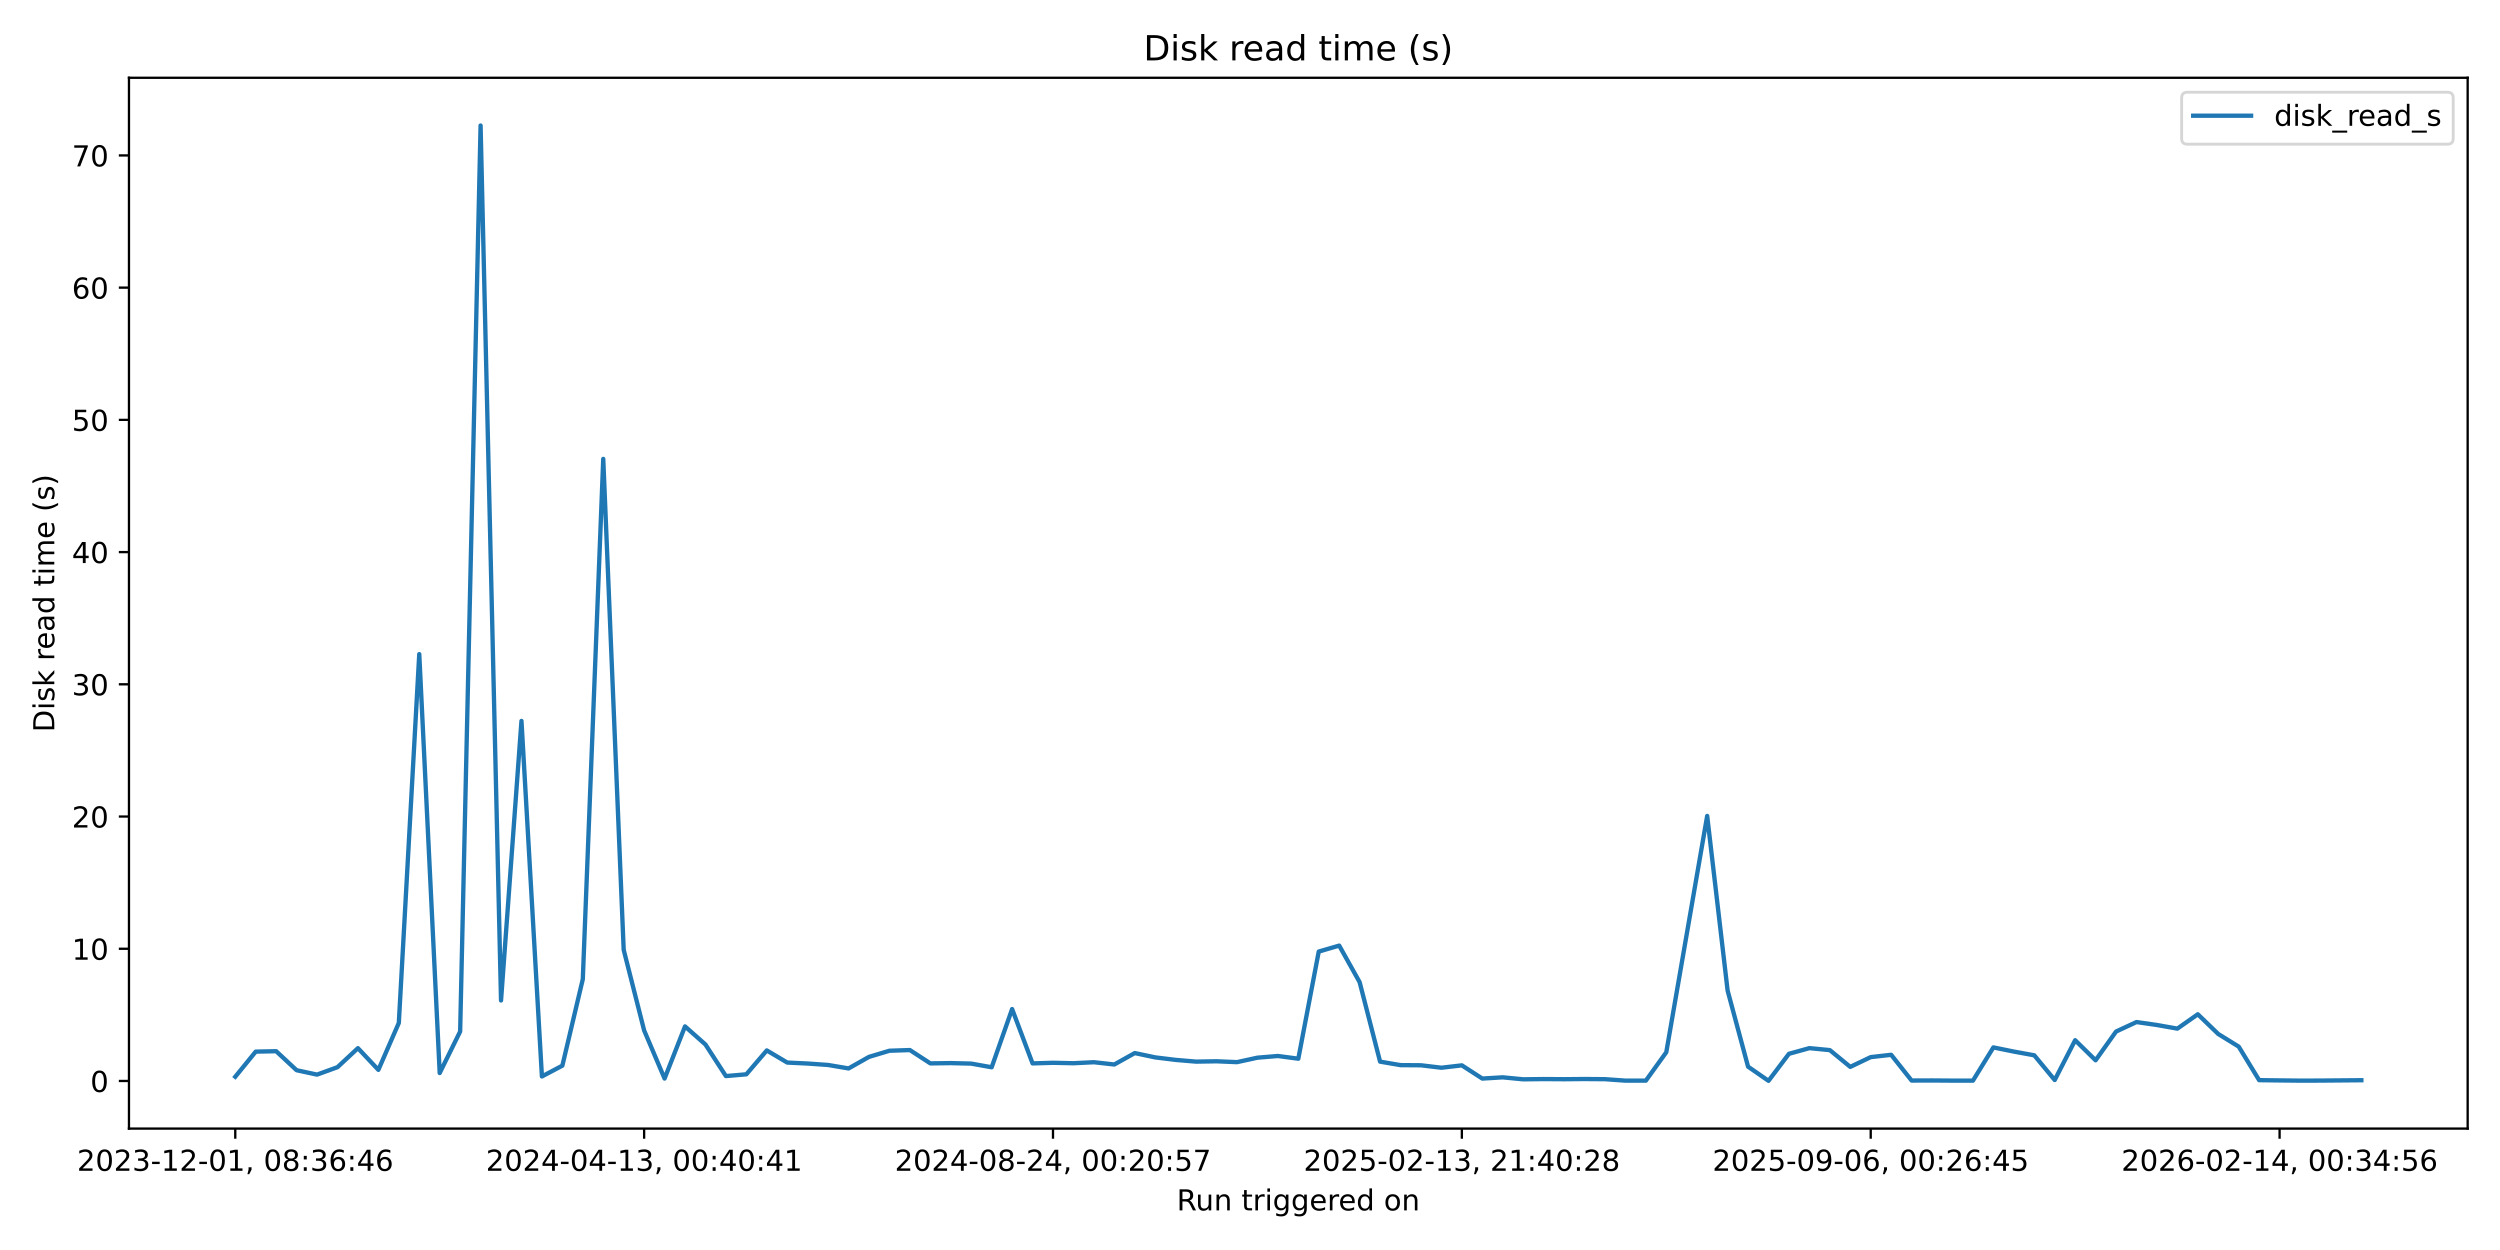
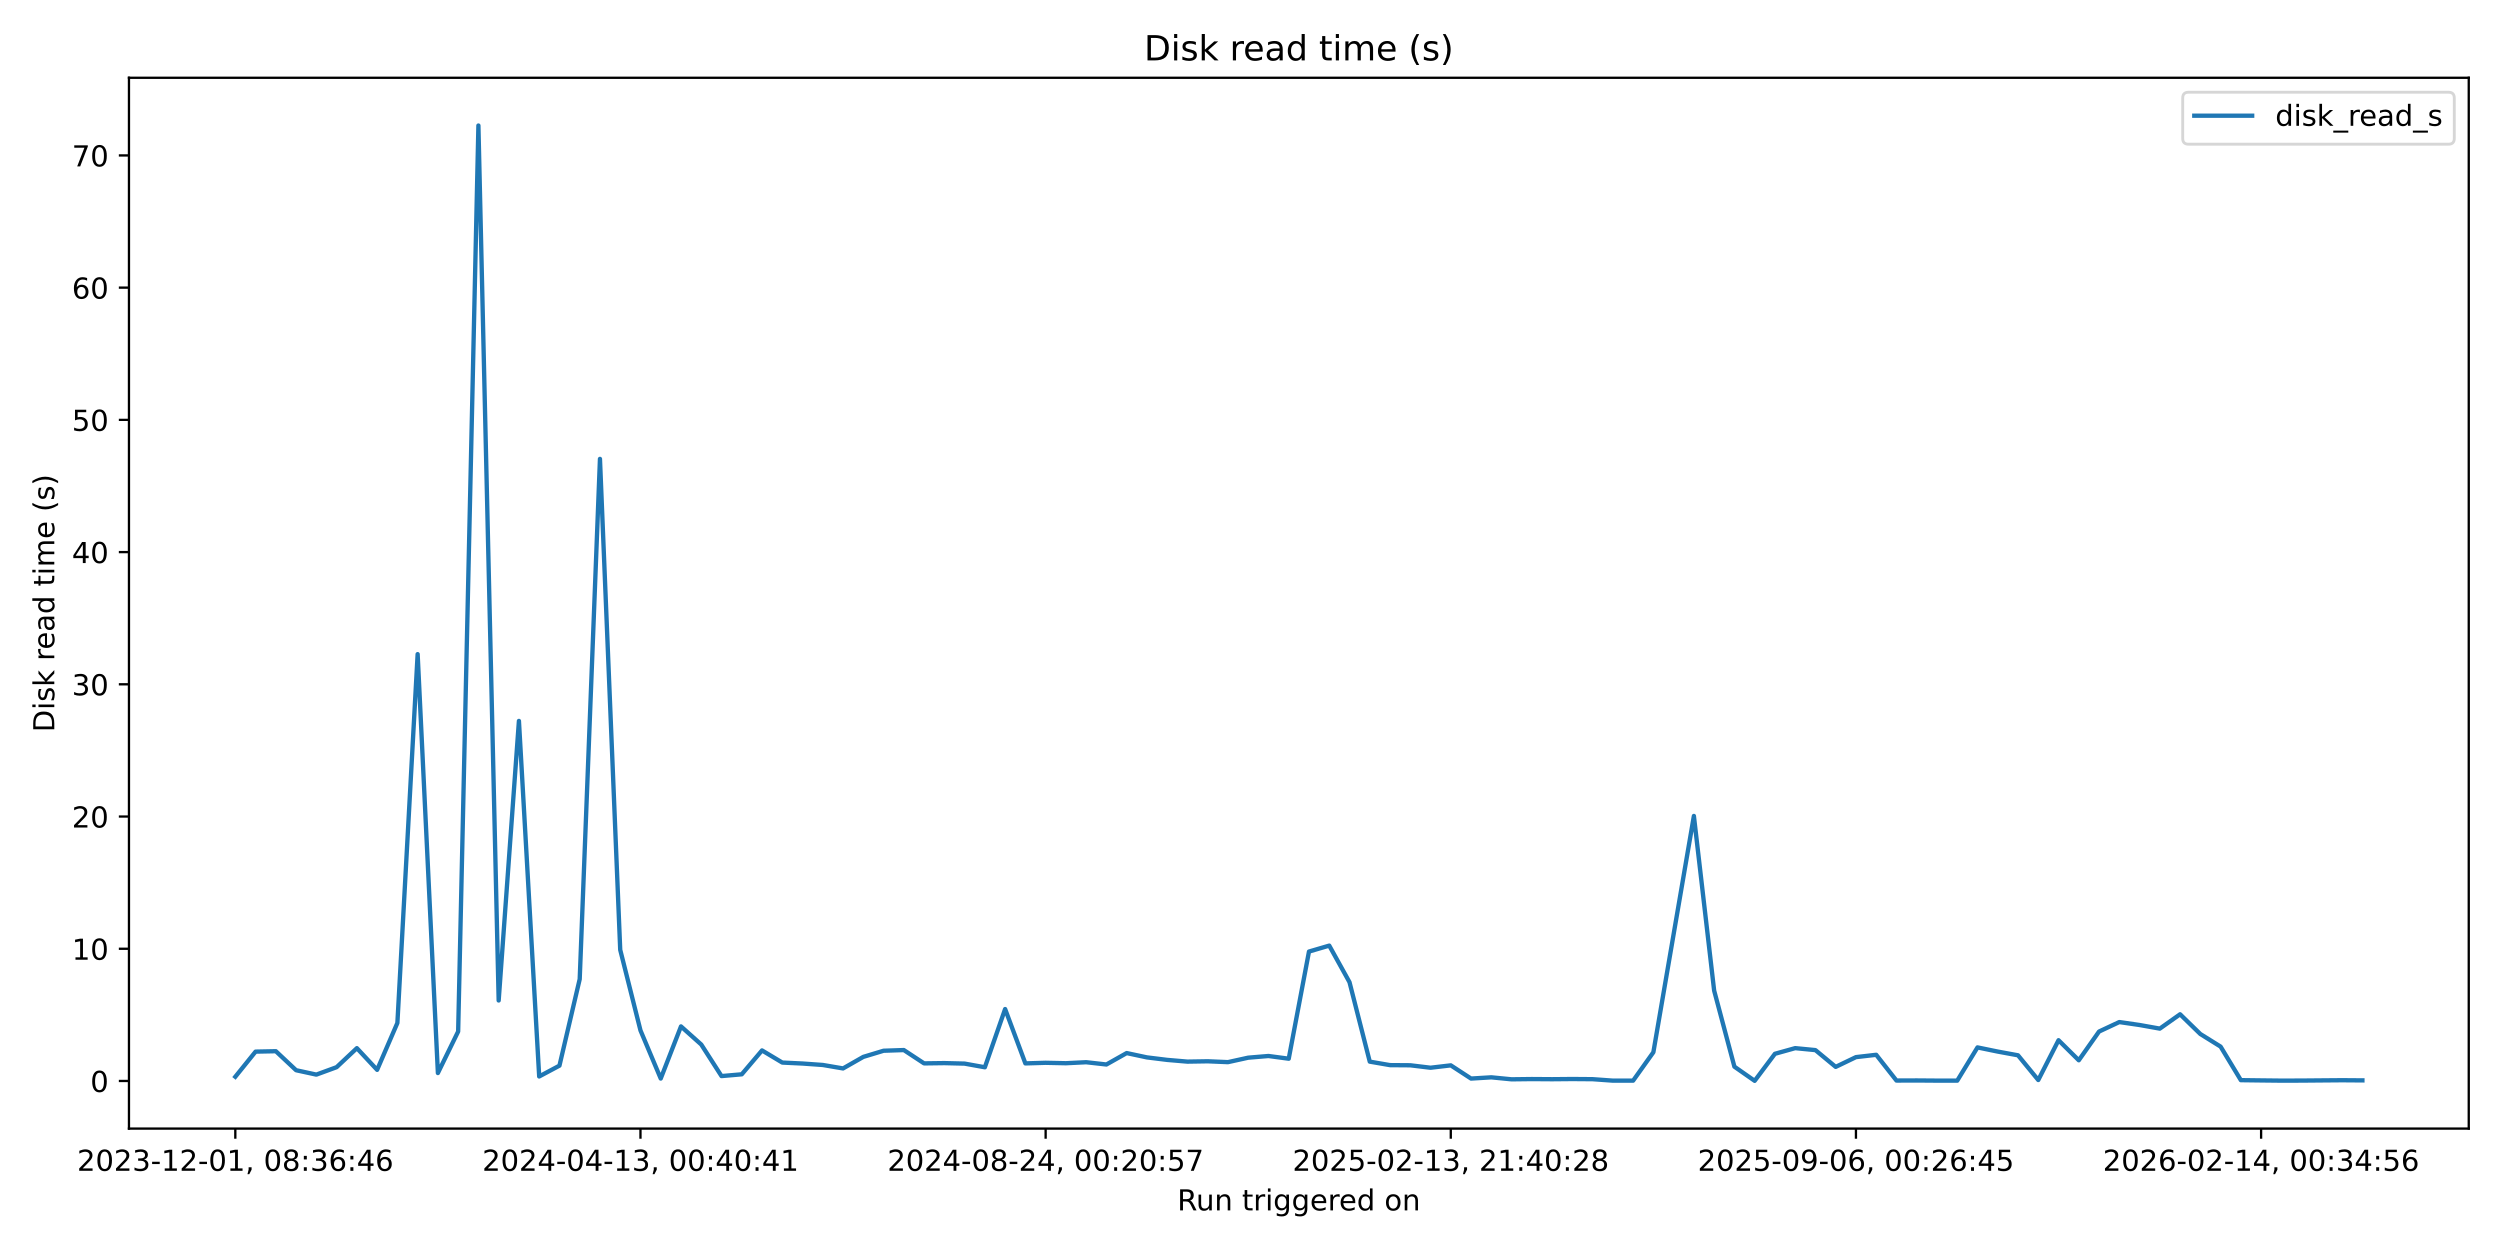
<svg xmlns="http://www.w3.org/2000/svg" xmlns:xlink="http://www.w3.org/1999/xlink" width="864pt" height="432pt" viewBox="0 0 864 432" version="1.1">
  <defs>
    <style type="text/css">*{stroke-linejoin: round; stroke-linecap: butt}</style>
  </defs>
  <g id="figure_1">
    <g id="patch_1">
      <path d="M 0 432  L 864 432  L 864 0  L 0 0  z " style="fill: #ffffff" />
    </g>
    <g id="axes_1">
      <g id="patch_2">
-         <path d="M 44.57 390.04  L 852.824 390.04  L 852.824 26.88  L 44.57 26.88  z " style="fill: #ffffff" />
+         <path d="M 44.57 390.04  L 853.2 390.04  L 853.2 26.88  L 44.57 26.88  z " style="fill: #ffffff" />
      </g>
      <g id="matplotlib.axis_1">
        <g id="xtick_1">
          <g id="line2d_1">
            <defs>
-               <path id="m88b00482fd" d="M 0 0  L 0 3.5  " style="stroke: #000000; stroke-width: 0.8" />
+               <path id="m23dd718730" d="M 0 0  L 0 3.5  " style="stroke: #000000; stroke-width: 0.8" />
            </defs>
            <g>
-               <use xlink:href="#m88b00482fd" x="81.309" y="390.04" style="stroke: #000000; stroke-width: 0.8" />
+               <use xlink:href="#m23dd718730" x="81.326" y="390.04" style="stroke: #000000; stroke-width: 0.8" />
            </g>
          </g>
          <g id="text_1">
-             <g transform="translate(26.61663 404.6384) scale(0.1 -0.1)">
+             <g transform="translate(26.63372 404.6384) scale(0.1 -0.1)">
              <defs>
                <path id="DejaVuSans-32" d="M 1228 531  L 3431 531  L 3431 0  L 469 0  L 469 531  Q 828 903 1448 1529  Q 2069 2156 2228 2338  Q 2531 2678 2651 2914  Q 2772 3150 2772 3378  Q 2772 3750 2511 3984  Q 2250 4219 1831 4219  Q 1534 4219 1204 4116  Q 875 4013 500 3803  L 500 4441  Q 881 4594 1212 4672  Q 1544 4750 1819 4750  Q 2544 4750 2975 4387  Q 3406 4025 3406 3419  Q 3406 3131 3298 2873  Q 3191 2616 2906 2266  Q 2828 2175 2409 1742  Q 1991 1309 1228 531  z " transform="scale(0.015625)" />
                <path id="DejaVuSans-30" d="M 2034 4250  Q 1547 4250 1301 3770  Q 1056 3291 1056 2328  Q 1056 1369 1301 889  Q 1547 409 2034 409  Q 2525 409 2770 889  Q 3016 1369 3016 2328  Q 3016 3291 2770 3770  Q 2525 4250 2034 4250  z M 2034 4750  Q 2819 4750 3233 4129  Q 3647 3509 3647 2328  Q 3647 1150 3233 529  Q 2819 -91 2034 -91  Q 1250 -91 836 529  Q 422 1150 422 2328  Q 422 3509 836 4129  Q 1250 4750 2034 4750  z " transform="scale(0.015625)" />
                <path id="DejaVuSans-33" d="M 2597 2516  Q 3050 2419 3304 2112  Q 3559 1806 3559 1356  Q 3559 666 3084 287  Q 2609 -91 1734 -91  Q 1441 -91 1130 -33  Q 819 25 488 141  L 488 750  Q 750 597 1062 519  Q 1375 441 1716 441  Q 2309 441 2620 675  Q 2931 909 2931 1356  Q 2931 1769 2642 2001  Q 2353 2234 1838 2234  L 1294 2234  L 1294 2753  L 1863 2753  Q 2328 2753 2575 2939  Q 2822 3125 2822 3475  Q 2822 3834 2567 4026  Q 2313 4219 1838 4219  Q 1578 4219 1281 4162  Q 984 4106 628 3988  L 628 4550  Q 988 4650 1302 4700  Q 1616 4750 1894 4750  Q 2613 4750 3031 4423  Q 3450 4097 3450 3541  Q 3450 3153 3228 2886  Q 3006 2619 2597 2516  z " transform="scale(0.015625)" />
                <path id="DejaVuSans-2d" d="M 313 2009  L 1997 2009  L 1997 1497  L 313 1497  L 313 2009  z " transform="scale(0.015625)" />
                <path id="DejaVuSans-31" d="M 794 531  L 1825 531  L 1825 4091  L 703 3866  L 703 4441  L 1819 4666  L 2450 4666  L 2450 531  L 3481 531  L 3481 0  L 794 0  L 794 531  z " transform="scale(0.015625)" />
                <path id="DejaVuSans-2c" d="M 750 794  L 1409 794  L 1409 256  L 897 -744  L 494 -744  L 750 256  L 750 794  z " transform="scale(0.015625)" />
                <path id="DejaVuSans-20" transform="scale(0.015625)" />
                <path id="DejaVuSans-38" d="M 2034 2216  Q 1584 2216 1326 1975  Q 1069 1734 1069 1313  Q 1069 891 1326 650  Q 1584 409 2034 409  Q 2484 409 2743 651  Q 3003 894 3003 1313  Q 3003 1734 2745 1975  Q 2488 2216 2034 2216  z M 1403 2484  Q 997 2584 770 2862  Q 544 3141 544 3541  Q 544 4100 942 4425  Q 1341 4750 2034 4750  Q 2731 4750 3128 4425  Q 3525 4100 3525 3541  Q 3525 3141 3298 2862  Q 3072 2584 2669 2484  Q 3125 2378 3379 2068  Q 3634 1759 3634 1313  Q 3634 634 3220 271  Q 2806 -91 2034 -91  Q 1263 -91 848 271  Q 434 634 434 1313  Q 434 1759 690 2068  Q 947 2378 1403 2484  z M 1172 3481  Q 1172 3119 1398 2916  Q 1625 2713 2034 2713  Q 2441 2713 2670 2916  Q 2900 3119 2900 3481  Q 2900 3844 2670 4047  Q 2441 4250 2034 4250  Q 1625 4250 1398 4047  Q 1172 3844 1172 3481  z " transform="scale(0.015625)" />
                <path id="DejaVuSans-3a" d="M 750 794  L 1409 794  L 1409 0  L 750 0  L 750 794  z M 750 3309  L 1409 3309  L 1409 2516  L 750 2516  L 750 3309  z " transform="scale(0.015625)" />
                <path id="DejaVuSans-36" d="M 2113 2584  Q 1688 2584 1439 2293  Q 1191 2003 1191 1497  Q 1191 994 1439 701  Q 1688 409 2113 409  Q 2538 409 2786 701  Q 3034 994 3034 1497  Q 3034 2003 2786 2293  Q 2538 2584 2113 2584  z M 3366 4563  L 3366 3988  Q 3128 4100 2886 4159  Q 2644 4219 2406 4219  Q 1781 4219 1451 3797  Q 1122 3375 1075 2522  Q 1259 2794 1537 2939  Q 1816 3084 2150 3084  Q 2853 3084 3261 2657  Q 3669 2231 3669 1497  Q 3669 778 3244 343  Q 2819 -91 2113 -91  Q 1303 -91 875 529  Q 447 1150 447 2328  Q 447 3434 972 4092  Q 1497 4750 2381 4750  Q 2619 4750 2861 4703  Q 3103 4656 3366 4563  z " transform="scale(0.015625)" />
                <path id="DejaVuSans-34" d="M 2419 4116  L 825 1625  L 2419 1625  L 2419 4116  z M 2253 4666  L 3047 4666  L 3047 1625  L 3713 1625  L 3713 1100  L 3047 1100  L 3047 0  L 2419 0  L 2419 1100  L 313 1100  L 313 1709  L 2253 4666  z " transform="scale(0.015625)" />
              </defs>
              <use xlink:href="#DejaVuSans-32" />
              <use xlink:href="#DejaVuSans-30" transform="translate(63.62305 0)" />
              <use xlink:href="#DejaVuSans-32" transform="translate(127.2461 0)" />
              <use xlink:href="#DejaVuSans-33" transform="translate(190.8691 0)" />
              <use xlink:href="#DejaVuSans-2d" transform="translate(254.4922 0)" />
              <use xlink:href="#DejaVuSans-31" transform="translate(290.5762 0)" />
              <use xlink:href="#DejaVuSans-32" transform="translate(354.1992 0)" />
              <use xlink:href="#DejaVuSans-2d" transform="translate(417.8223 0)" />
              <use xlink:href="#DejaVuSans-30" transform="translate(453.9062 0)" />
              <use xlink:href="#DejaVuSans-31" transform="translate(517.5293 0)" />
              <use xlink:href="#DejaVuSans-2c" transform="translate(581.1523 0)" />
              <use xlink:href="#DejaVuSans-20" transform="translate(612.9395 0)" />
              <use xlink:href="#DejaVuSans-30" transform="translate(644.7266 0)" />
              <use xlink:href="#DejaVuSans-38" transform="translate(708.3496 0)" />
              <use xlink:href="#DejaVuSans-3a" transform="translate(771.9727 0)" />
              <use xlink:href="#DejaVuSans-33" transform="translate(805.6641 0)" />
              <use xlink:href="#DejaVuSans-36" transform="translate(869.2871 0)" />
              <use xlink:href="#DejaVuSans-3a" transform="translate(932.9102 0)" />
              <use xlink:href="#DejaVuSans-34" transform="translate(966.6016 0)" />
              <use xlink:href="#DejaVuSans-36" transform="translate(1030.225 0)" />
            </g>
          </g>
        </g>
        <g id="xtick_2">
          <g id="line2d_2">
            <g>
-               <use xlink:href="#m88b00482fd" x="222.612" y="390.04" style="stroke: #000000; stroke-width: 0.8" />
+               <use xlink:href="#m23dd718730" x="221.348" y="390.04" style="stroke: #000000; stroke-width: 0.8" />
            </g>
          </g>
          <g id="text_2">
-             <g transform="translate(167.9198 404.6384) scale(0.1 -0.1)">
+             <g transform="translate(166.6562 404.6384) scale(0.1 -0.1)">
              <use xlink:href="#DejaVuSans-32" />
              <use xlink:href="#DejaVuSans-30" transform="translate(63.62305 0)" />
              <use xlink:href="#DejaVuSans-32" transform="translate(127.2461 0)" />
              <use xlink:href="#DejaVuSans-34" transform="translate(190.8691 0)" />
              <use xlink:href="#DejaVuSans-2d" transform="translate(254.4922 0)" />
              <use xlink:href="#DejaVuSans-30" transform="translate(290.5762 0)" />
              <use xlink:href="#DejaVuSans-34" transform="translate(354.1992 0)" />
              <use xlink:href="#DejaVuSans-2d" transform="translate(417.8223 0)" />
              <use xlink:href="#DejaVuSans-31" transform="translate(453.9062 0)" />
              <use xlink:href="#DejaVuSans-33" transform="translate(517.5293 0)" />
              <use xlink:href="#DejaVuSans-2c" transform="translate(581.1523 0)" />
              <use xlink:href="#DejaVuSans-20" transform="translate(612.9395 0)" />
              <use xlink:href="#DejaVuSans-30" transform="translate(644.7266 0)" />
              <use xlink:href="#DejaVuSans-30" transform="translate(708.3496 0)" />
              <use xlink:href="#DejaVuSans-3a" transform="translate(771.9727 0)" />
              <use xlink:href="#DejaVuSans-34" transform="translate(805.6641 0)" />
              <use xlink:href="#DejaVuSans-30" transform="translate(869.2871 0)" />
              <use xlink:href="#DejaVuSans-3a" transform="translate(932.9102 0)" />
              <use xlink:href="#DejaVuSans-34" transform="translate(966.6016 0)" />
              <use xlink:href="#DejaVuSans-31" transform="translate(1030.225 0)" />
            </g>
          </g>
        </g>
        <g id="xtick_3">
          <g id="line2d_3">
            <g>
-               <use xlink:href="#m88b00482fd" x="363.915" y="390.04" style="stroke: #000000; stroke-width: 0.8" />
+               <use xlink:href="#m23dd718730" x="361.371" y="390.04" style="stroke: #000000; stroke-width: 0.8" />
            </g>
          </g>
          <g id="text_3">
-             <g transform="translate(309.2229 404.6384) scale(0.1 -0.1)">
+             <g transform="translate(306.6787 404.6384) scale(0.1 -0.1)">
              <defs>
                <path id="DejaVuSans-35" d="M 691 4666  L 3169 4666  L 3169 4134  L 1269 4134  L 1269 2991  Q 1406 3038 1543 3061  Q 1681 3084 1819 3084  Q 2600 3084 3056 2656  Q 3513 2228 3513 1497  Q 3513 744 3044 326  Q 2575 -91 1722 -91  Q 1428 -91 1123 -41  Q 819 9 494 109  L 494 744  Q 775 591 1075 516  Q 1375 441 1709 441  Q 2250 441 2565 725  Q 2881 1009 2881 1497  Q 2881 1984 2565 2268  Q 2250 2553 1709 2553  Q 1456 2553 1204 2497  Q 953 2441 691 2322  L 691 4666  z " transform="scale(0.015625)" />
                <path id="DejaVuSans-37" d="M 525 4666  L 3525 4666  L 3525 4397  L 1831 0  L 1172 0  L 2766 4134  L 525 4134  L 525 4666  z " transform="scale(0.015625)" />
              </defs>
              <use xlink:href="#DejaVuSans-32" />
              <use xlink:href="#DejaVuSans-30" transform="translate(63.62305 0)" />
              <use xlink:href="#DejaVuSans-32" transform="translate(127.2461 0)" />
              <use xlink:href="#DejaVuSans-34" transform="translate(190.8691 0)" />
              <use xlink:href="#DejaVuSans-2d" transform="translate(254.4922 0)" />
              <use xlink:href="#DejaVuSans-30" transform="translate(290.5762 0)" />
              <use xlink:href="#DejaVuSans-38" transform="translate(354.1992 0)" />
              <use xlink:href="#DejaVuSans-2d" transform="translate(417.8223 0)" />
              <use xlink:href="#DejaVuSans-32" transform="translate(453.9062 0)" />
              <use xlink:href="#DejaVuSans-34" transform="translate(517.5293 0)" />
              <use xlink:href="#DejaVuSans-2c" transform="translate(581.1523 0)" />
              <use xlink:href="#DejaVuSans-20" transform="translate(612.9395 0)" />
              <use xlink:href="#DejaVuSans-30" transform="translate(644.7266 0)" />
              <use xlink:href="#DejaVuSans-30" transform="translate(708.3496 0)" />
              <use xlink:href="#DejaVuSans-3a" transform="translate(771.9727 0)" />
              <use xlink:href="#DejaVuSans-32" transform="translate(805.6641 0)" />
              <use xlink:href="#DejaVuSans-30" transform="translate(869.2871 0)" />
              <use xlink:href="#DejaVuSans-3a" transform="translate(932.9102 0)" />
              <use xlink:href="#DejaVuSans-35" transform="translate(966.6016 0)" />
              <use xlink:href="#DejaVuSans-37" transform="translate(1030.225 0)" />
            </g>
          </g>
        </g>
        <g id="xtick_4">
          <g id="line2d_4">
            <g>
-               <use xlink:href="#m88b00482fd" x="505.218" y="390.04" style="stroke: #000000; stroke-width: 0.8" />
+               <use xlink:href="#m23dd718730" x="501.393" y="390.04" style="stroke: #000000; stroke-width: 0.8" />
            </g>
          </g>
          <g id="text_4">
-             <g transform="translate(450.526 404.6384) scale(0.1 -0.1)">
+             <g transform="translate(446.7013 404.6384) scale(0.1 -0.1)">
              <use xlink:href="#DejaVuSans-32" />
              <use xlink:href="#DejaVuSans-30" transform="translate(63.62305 0)" />
              <use xlink:href="#DejaVuSans-32" transform="translate(127.2461 0)" />
              <use xlink:href="#DejaVuSans-35" transform="translate(190.8691 0)" />
              <use xlink:href="#DejaVuSans-2d" transform="translate(254.4922 0)" />
              <use xlink:href="#DejaVuSans-30" transform="translate(290.5762 0)" />
              <use xlink:href="#DejaVuSans-32" transform="translate(354.1992 0)" />
              <use xlink:href="#DejaVuSans-2d" transform="translate(417.8223 0)" />
              <use xlink:href="#DejaVuSans-31" transform="translate(453.9062 0)" />
              <use xlink:href="#DejaVuSans-33" transform="translate(517.5293 0)" />
              <use xlink:href="#DejaVuSans-2c" transform="translate(581.1523 0)" />
              <use xlink:href="#DejaVuSans-20" transform="translate(612.9395 0)" />
              <use xlink:href="#DejaVuSans-32" transform="translate(644.7266 0)" />
              <use xlink:href="#DejaVuSans-31" transform="translate(708.3496 0)" />
              <use xlink:href="#DejaVuSans-3a" transform="translate(771.9727 0)" />
              <use xlink:href="#DejaVuSans-34" transform="translate(805.6641 0)" />
              <use xlink:href="#DejaVuSans-30" transform="translate(869.2871 0)" />
              <use xlink:href="#DejaVuSans-3a" transform="translate(932.9102 0)" />
              <use xlink:href="#DejaVuSans-32" transform="translate(966.6016 0)" />
              <use xlink:href="#DejaVuSans-38" transform="translate(1030.225 0)" />
            </g>
          </g>
        </g>
        <g id="xtick_5">
          <g id="line2d_5">
            <g>
-               <use xlink:href="#m88b00482fd" x="646.521" y="390.04" style="stroke: #000000; stroke-width: 0.8" />
+               <use xlink:href="#m23dd718730" x="641.416" y="390.04" style="stroke: #000000; stroke-width: 0.8" />
            </g>
          </g>
          <g id="text_5">
-             <g transform="translate(591.8292 404.6384) scale(0.1 -0.1)">
+             <g transform="translate(586.7238 404.6384) scale(0.1 -0.1)">
              <defs>
                <path id="DejaVuSans-39" d="M 703 97  L 703 672  Q 941 559 1184 500  Q 1428 441 1663 441  Q 2288 441 2617 861  Q 2947 1281 2994 2138  Q 2813 1869 2534 1725  Q 2256 1581 1919 1581  Q 1219 1581 811 2004  Q 403 2428 403 3163  Q 403 3881 828 4315  Q 1253 4750 1959 4750  Q 2769 4750 3195 4129  Q 3622 3509 3622 2328  Q 3622 1225 3098 567  Q 2575 -91 1691 -91  Q 1453 -91 1209 -44  Q 966 3 703 97  z M 1959 2075  Q 2384 2075 2632 2365  Q 2881 2656 2881 3163  Q 2881 3666 2632 3958  Q 2384 4250 1959 4250  Q 1534 4250 1286 3958  Q 1038 3666 1038 3163  Q 1038 2656 1286 2365  Q 1534 2075 1959 2075  z " transform="scale(0.015625)" />
              </defs>
              <use xlink:href="#DejaVuSans-32" />
              <use xlink:href="#DejaVuSans-30" transform="translate(63.62305 0)" />
              <use xlink:href="#DejaVuSans-32" transform="translate(127.2461 0)" />
              <use xlink:href="#DejaVuSans-35" transform="translate(190.8691 0)" />
              <use xlink:href="#DejaVuSans-2d" transform="translate(254.4922 0)" />
              <use xlink:href="#DejaVuSans-30" transform="translate(290.5762 0)" />
              <use xlink:href="#DejaVuSans-39" transform="translate(354.1992 0)" />
              <use xlink:href="#DejaVuSans-2d" transform="translate(417.8223 0)" />
              <use xlink:href="#DejaVuSans-30" transform="translate(453.9062 0)" />
              <use xlink:href="#DejaVuSans-36" transform="translate(517.5293 0)" />
              <use xlink:href="#DejaVuSans-2c" transform="translate(581.1523 0)" />
              <use xlink:href="#DejaVuSans-20" transform="translate(612.9395 0)" />
              <use xlink:href="#DejaVuSans-30" transform="translate(644.7266 0)" />
              <use xlink:href="#DejaVuSans-30" transform="translate(708.3496 0)" />
              <use xlink:href="#DejaVuSans-3a" transform="translate(771.9727 0)" />
              <use xlink:href="#DejaVuSans-32" transform="translate(805.6641 0)" />
              <use xlink:href="#DejaVuSans-36" transform="translate(869.2871 0)" />
              <use xlink:href="#DejaVuSans-3a" transform="translate(932.9102 0)" />
              <use xlink:href="#DejaVuSans-34" transform="translate(966.6016 0)" />
              <use xlink:href="#DejaVuSans-35" transform="translate(1030.225 0)" />
            </g>
          </g>
        </g>
        <g id="xtick_6">
          <g id="line2d_6">
            <g>
-               <use xlink:href="#m88b00482fd" x="787.825" y="390.04" style="stroke: #000000; stroke-width: 0.8" />
+               <use xlink:href="#m23dd718730" x="781.438" y="390.04" style="stroke: #000000; stroke-width: 0.8" />
            </g>
          </g>
          <g id="text_6">
-             <g transform="translate(733.1323 404.6384) scale(0.1 -0.1)">
+             <g transform="translate(726.7463 404.6384) scale(0.1 -0.1)">
              <use xlink:href="#DejaVuSans-32" />
              <use xlink:href="#DejaVuSans-30" transform="translate(63.62305 0)" />
              <use xlink:href="#DejaVuSans-32" transform="translate(127.2461 0)" />
              <use xlink:href="#DejaVuSans-36" transform="translate(190.8691 0)" />
              <use xlink:href="#DejaVuSans-2d" transform="translate(254.4922 0)" />
              <use xlink:href="#DejaVuSans-30" transform="translate(290.5762 0)" />
              <use xlink:href="#DejaVuSans-32" transform="translate(354.1992 0)" />
              <use xlink:href="#DejaVuSans-2d" transform="translate(417.8223 0)" />
              <use xlink:href="#DejaVuSans-31" transform="translate(453.9062 0)" />
              <use xlink:href="#DejaVuSans-34" transform="translate(517.5293 0)" />
              <use xlink:href="#DejaVuSans-2c" transform="translate(581.1523 0)" />
              <use xlink:href="#DejaVuSans-20" transform="translate(612.9395 0)" />
              <use xlink:href="#DejaVuSans-30" transform="translate(644.7266 0)" />
              <use xlink:href="#DejaVuSans-30" transform="translate(708.3496 0)" />
              <use xlink:href="#DejaVuSans-3a" transform="translate(771.9727 0)" />
              <use xlink:href="#DejaVuSans-33" transform="translate(805.6641 0)" />
              <use xlink:href="#DejaVuSans-34" transform="translate(869.2871 0)" />
              <use xlink:href="#DejaVuSans-3a" transform="translate(932.9102 0)" />
              <use xlink:href="#DejaVuSans-35" transform="translate(966.6016 0)" />
              <use xlink:href="#DejaVuSans-36" transform="translate(1030.225 0)" />
            </g>
          </g>
        </g>
        <g id="text_7">
-           <g transform="translate(406.6806 418.3166) scale(0.1 -0.1)">
+           <g transform="translate(406.8686 418.3166) scale(0.1 -0.1)">
            <defs>
              <path id="DejaVuSans-52" d="M 2841 2188  Q 3044 2119 3236 1894  Q 3428 1669 3622 1275  L 4263 0  L 3584 0  L 2988 1197  Q 2756 1666 2539 1819  Q 2322 1972 1947 1972  L 1259 1972  L 1259 0  L 628 0  L 628 4666  L 2053 4666  Q 2853 4666 3247 4331  Q 3641 3997 3641 3322  Q 3641 2881 3436 2590  Q 3231 2300 2841 2188  z M 1259 4147  L 1259 2491  L 2053 2491  Q 2509 2491 2742 2702  Q 2975 2913 2975 3322  Q 2975 3731 2742 3939  Q 2509 4147 2053 4147  L 1259 4147  z " transform="scale(0.015625)" />
              <path id="DejaVuSans-75" d="M 544 1381  L 544 3500  L 1119 3500  L 1119 1403  Q 1119 906 1312 657  Q 1506 409 1894 409  Q 2359 409 2629 706  Q 2900 1003 2900 1516  L 2900 3500  L 3475 3500  L 3475 0  L 2900 0  L 2900 538  Q 2691 219 2414 64  Q 2138 -91 1772 -91  Q 1169 -91 856 284  Q 544 659 544 1381  z M 1991 3584  L 1991 3584  z " transform="scale(0.015625)" />
              <path id="DejaVuSans-6e" d="M 3513 2113  L 3513 0  L 2938 0  L 2938 2094  Q 2938 2591 2744 2837  Q 2550 3084 2163 3084  Q 1697 3084 1428 2787  Q 1159 2491 1159 1978  L 1159 0  L 581 0  L 581 3500  L 1159 3500  L 1159 2956  Q 1366 3272 1645 3428  Q 1925 3584 2291 3584  Q 2894 3584 3203 3211  Q 3513 2838 3513 2113  z " transform="scale(0.015625)" />
              <path id="DejaVuSans-74" d="M 1172 4494  L 1172 3500  L 2356 3500  L 2356 3053  L 1172 3053  L 1172 1153  Q 1172 725 1289 603  Q 1406 481 1766 481  L 2356 481  L 2356 0  L 1766 0  Q 1100 0 847 248  Q 594 497 594 1153  L 594 3053  L 172 3053  L 172 3500  L 594 3500  L 594 4494  L 1172 4494  z " transform="scale(0.015625)" />
              <path id="DejaVuSans-72" d="M 2631 2963  Q 2534 3019 2420 3045  Q 2306 3072 2169 3072  Q 1681 3072 1420 2755  Q 1159 2438 1159 1844  L 1159 0  L 581 0  L 581 3500  L 1159 3500  L 1159 2956  Q 1341 3275 1631 3429  Q 1922 3584 2338 3584  Q 2397 3584 2469 3576  Q 2541 3569 2628 3553  L 2631 2963  z " transform="scale(0.015625)" />
              <path id="DejaVuSans-69" d="M 603 3500  L 1178 3500  L 1178 0  L 603 0  L 603 3500  z M 603 4863  L 1178 4863  L 1178 4134  L 603 4134  L 603 4863  z " transform="scale(0.015625)" />
              <path id="DejaVuSans-67" d="M 2906 1791  Q 2906 2416 2648 2759  Q 2391 3103 1925 3103  Q 1463 3103 1205 2759  Q 947 2416 947 1791  Q 947 1169 1205 825  Q 1463 481 1925 481  Q 2391 481 2648 825  Q 2906 1169 2906 1791  z M 3481 434  Q 3481 -459 3084 -895  Q 2688 -1331 1869 -1331  Q 1566 -1331 1297 -1286  Q 1028 -1241 775 -1147  L 775 -588  Q 1028 -725 1275 -790  Q 1522 -856 1778 -856  Q 2344 -856 2625 -561  Q 2906 -266 2906 331  L 2906 616  Q 2728 306 2450 153  Q 2172 0 1784 0  Q 1141 0 747 490  Q 353 981 353 1791  Q 353 2603 747 3093  Q 1141 3584 1784 3584  Q 2172 3584 2450 3431  Q 2728 3278 2906 2969  L 2906 3500  L 3481 3500  L 3481 434  z " transform="scale(0.015625)" />
              <path id="DejaVuSans-65" d="M 3597 1894  L 3597 1613  L 953 1613  Q 991 1019 1311 708  Q 1631 397 2203 397  Q 2534 397 2845 478  Q 3156 559 3463 722  L 3463 178  Q 3153 47 2828 -22  Q 2503 -91 2169 -91  Q 1331 -91 842 396  Q 353 884 353 1716  Q 353 2575 817 3079  Q 1281 3584 2069 3584  Q 2775 3584 3186 3129  Q 3597 2675 3597 1894  z M 3022 2063  Q 3016 2534 2758 2815  Q 2500 3097 2075 3097  Q 1594 3097 1305 2825  Q 1016 2553 972 2059  L 3022 2063  z " transform="scale(0.015625)" />
              <path id="DejaVuSans-64" d="M 2906 2969  L 2906 4863  L 3481 4863  L 3481 0  L 2906 0  L 2906 525  Q 2725 213 2448 61  Q 2172 -91 1784 -91  Q 1150 -91 751 415  Q 353 922 353 1747  Q 353 2572 751 3078  Q 1150 3584 1784 3584  Q 2172 3584 2448 3432  Q 2725 3281 2906 2969  z M 947 1747  Q 947 1113 1208 752  Q 1469 391 1925 391  Q 2381 391 2643 752  Q 2906 1113 2906 1747  Q 2906 2381 2643 2742  Q 2381 3103 1925 3103  Q 1469 3103 1208 2742  Q 947 2381 947 1747  z " transform="scale(0.015625)" />
              <path id="DejaVuSans-6f" d="M 1959 3097  Q 1497 3097 1228 2736  Q 959 2375 959 1747  Q 959 1119 1226 758  Q 1494 397 1959 397  Q 2419 397 2687 759  Q 2956 1122 2956 1747  Q 2956 2369 2687 2733  Q 2419 3097 1959 3097  z M 1959 3584  Q 2709 3584 3137 3096  Q 3566 2609 3566 1747  Q 3566 888 3137 398  Q 2709 -91 1959 -91  Q 1206 -91 779 398  Q 353 888 353 1747  Q 353 2609 779 3096  Q 1206 3584 1959 3584  z " transform="scale(0.015625)" />
            </defs>
            <use xlink:href="#DejaVuSans-52" />
            <use xlink:href="#DejaVuSans-75" transform="translate(64.98242 0)" />
            <use xlink:href="#DejaVuSans-6e" transform="translate(128.3613 0)" />
            <use xlink:href="#DejaVuSans-20" transform="translate(191.7402 0)" />
            <use xlink:href="#DejaVuSans-74" transform="translate(223.5273 0)" />
            <use xlink:href="#DejaVuSans-72" transform="translate(262.7363 0)" />
            <use xlink:href="#DejaVuSans-69" transform="translate(303.8496 0)" />
            <use xlink:href="#DejaVuSans-67" transform="translate(331.6328 0)" />
            <use xlink:href="#DejaVuSans-67" transform="translate(395.1094 0)" />
            <use xlink:href="#DejaVuSans-65" transform="translate(458.5859 0)" />
            <use xlink:href="#DejaVuSans-72" transform="translate(520.1094 0)" />
            <use xlink:href="#DejaVuSans-65" transform="translate(558.9727 0)" />
            <use xlink:href="#DejaVuSans-64" transform="translate(620.4961 0)" />
            <use xlink:href="#DejaVuSans-20" transform="translate(683.9727 0)" />
            <use xlink:href="#DejaVuSans-6f" transform="translate(715.7598 0)" />
            <use xlink:href="#DejaVuSans-6e" transform="translate(776.9414 0)" />
          </g>
        </g>
      </g>
      <g id="matplotlib.axis_2">
        <g id="ytick_1">
          <g id="line2d_7">
            <defs>
-               <path id="mef543a5f77" d="M 0 0  L -3.5 0  " style="stroke: #000000; stroke-width: 0.8" />
+               <path id="mf06a231765" d="M 0 0  L -3.5 0  " style="stroke: #000000; stroke-width: 0.8" />
            </defs>
            <g>
-               <use xlink:href="#mef543a5f77" x="44.57" y="373.588" style="stroke: #000000; stroke-width: 0.8" />
+               <use xlink:href="#mf06a231765" x="44.57" y="373.588" style="stroke: #000000; stroke-width: 0.8" />
            </g>
          </g>
          <g id="text_8">
            <g transform="translate(31.2075 377.3868) scale(0.1 -0.1)">
              <use xlink:href="#DejaVuSans-30" />
            </g>
          </g>
        </g>
        <g id="ytick_2">
          <g id="line2d_8">
            <g>
-               <use xlink:href="#mef543a5f77" x="44.57" y="327.891" style="stroke: #000000; stroke-width: 0.8" />
+               <use xlink:href="#mf06a231765" x="44.57" y="327.891" style="stroke: #000000; stroke-width: 0.8" />
            </g>
          </g>
          <g id="text_9">
            <g transform="translate(24.845 331.6906) scale(0.1 -0.1)">
              <use xlink:href="#DejaVuSans-31" />
              <use xlink:href="#DejaVuSans-30" transform="translate(63.62305 0)" />
            </g>
          </g>
        </g>
        <g id="ytick_3">
          <g id="line2d_9">
            <g>
-               <use xlink:href="#mef543a5f77" x="44.57" y="282.195" style="stroke: #000000; stroke-width: 0.8" />
+               <use xlink:href="#mf06a231765" x="44.57" y="282.195" style="stroke: #000000; stroke-width: 0.8" />
            </g>
          </g>
          <g id="text_10">
            <g transform="translate(24.845 285.9945) scale(0.1 -0.1)">
              <use xlink:href="#DejaVuSans-32" />
              <use xlink:href="#DejaVuSans-30" transform="translate(63.62305 0)" />
            </g>
          </g>
        </g>
        <g id="ytick_4">
          <g id="line2d_10">
            <g>
-               <use xlink:href="#mef543a5f77" x="44.57" y="236.499" style="stroke: #000000; stroke-width: 0.8" />
+               <use xlink:href="#mf06a231765" x="44.57" y="236.499" style="stroke: #000000; stroke-width: 0.8" />
            </g>
          </g>
          <g id="text_11">
            <g transform="translate(24.845 240.2984) scale(0.1 -0.1)">
              <use xlink:href="#DejaVuSans-33" />
              <use xlink:href="#DejaVuSans-30" transform="translate(63.62305 0)" />
            </g>
          </g>
        </g>
        <g id="ytick_5">
          <g id="line2d_11">
            <g>
-               <use xlink:href="#mef543a5f77" x="44.57" y="190.803" style="stroke: #000000; stroke-width: 0.8" />
+               <use xlink:href="#mf06a231765" x="44.57" y="190.803" style="stroke: #000000; stroke-width: 0.8" />
            </g>
          </g>
          <g id="text_12">
            <g transform="translate(24.845 194.6022) scale(0.1 -0.1)">
              <use xlink:href="#DejaVuSans-34" />
              <use xlink:href="#DejaVuSans-30" transform="translate(63.62305 0)" />
            </g>
          </g>
        </g>
        <g id="ytick_6">
          <g id="line2d_12">
            <g>
-               <use xlink:href="#mef543a5f77" x="44.57" y="145.107" style="stroke: #000000; stroke-width: 0.8" />
+               <use xlink:href="#mf06a231765" x="44.57" y="145.107" style="stroke: #000000; stroke-width: 0.8" />
            </g>
          </g>
          <g id="text_13">
            <g transform="translate(24.845 148.9061) scale(0.1 -0.1)">
              <use xlink:href="#DejaVuSans-35" />
              <use xlink:href="#DejaVuSans-30" transform="translate(63.62305 0)" />
            </g>
          </g>
        </g>
        <g id="ytick_7">
          <g id="line2d_13">
            <g>
-               <use xlink:href="#mef543a5f77" x="44.57" y="99.411" style="stroke: #000000; stroke-width: 0.8" />
+               <use xlink:href="#mf06a231765" x="44.57" y="99.411" style="stroke: #000000; stroke-width: 0.8" />
            </g>
          </g>
          <g id="text_14">
            <g transform="translate(24.845 103.21) scale(0.1 -0.1)">
              <use xlink:href="#DejaVuSans-36" />
              <use xlink:href="#DejaVuSans-30" transform="translate(63.62305 0)" />
            </g>
          </g>
        </g>
        <g id="ytick_8">
          <g id="line2d_14">
            <g>
-               <use xlink:href="#mef543a5f77" x="44.57" y="53.715" style="stroke: #000000; stroke-width: 0.8" />
+               <use xlink:href="#mf06a231765" x="44.57" y="53.715" style="stroke: #000000; stroke-width: 0.8" />
            </g>
          </g>
          <g id="text_15">
            <g transform="translate(24.845 57.51382) scale(0.1 -0.1)">
              <use xlink:href="#DejaVuSans-37" />
              <use xlink:href="#DejaVuSans-30" transform="translate(63.62305 0)" />
            </g>
          </g>
        </g>
        <g id="text_16">
          <g transform="translate(18.76531 253.0264) rotate(-90) scale(0.1 -0.1)">
            <defs>
              <path id="DejaVuSans-44" d="M 1259 4147  L 1259 519  L 2022 519  Q 2988 519 3436 956  Q 3884 1394 3884 2338  Q 3884 3275 3436 3711  Q 2988 4147 2022 4147  L 1259 4147  z M 628 4666  L 1925 4666  Q 3281 4666 3915 4102  Q 4550 3538 4550 2338  Q 4550 1131 3912 565  Q 3275 0 1925 0  L 628 0  L 628 4666  z " transform="scale(0.015625)" />
              <path id="DejaVuSans-73" d="M 2834 3397  L 2834 2853  Q 2591 2978 2328 3040  Q 2066 3103 1784 3103  Q 1356 3103 1142 2972  Q 928 2841 928 2578  Q 928 2378 1081 2264  Q 1234 2150 1697 2047  L 1894 2003  Q 2506 1872 2764 1633  Q 3022 1394 3022 966  Q 3022 478 2636 193  Q 2250 -91 1575 -91  Q 1294 -91 989 -36  Q 684 19 347 128  L 347 722  Q 666 556 975 473  Q 1284 391 1588 391  Q 1994 391 2212 530  Q 2431 669 2431 922  Q 2431 1156 2273 1281  Q 2116 1406 1581 1522  L 1381 1569  Q 847 1681 609 1914  Q 372 2147 372 2553  Q 372 3047 722 3315  Q 1072 3584 1716 3584  Q 2034 3584 2315 3537  Q 2597 3491 2834 3397  z " transform="scale(0.015625)" />
              <path id="DejaVuSans-6b" d="M 581 4863  L 1159 4863  L 1159 1991  L 2875 3500  L 3609 3500  L 1753 1863  L 3688 0  L 2938 0  L 1159 1709  L 1159 0  L 581 0  L 581 4863  z " transform="scale(0.015625)" />
              <path id="DejaVuSans-61" d="M 2194 1759  Q 1497 1759 1228 1600  Q 959 1441 959 1056  Q 959 750 1161 570  Q 1363 391 1709 391  Q 2188 391 2477 730  Q 2766 1069 2766 1631  L 2766 1759  L 2194 1759  z M 3341 1997  L 3341 0  L 2766 0  L 2766 531  Q 2569 213 2275 61  Q 1981 -91 1556 -91  Q 1019 -91 701 211  Q 384 513 384 1019  Q 384 1609 779 1909  Q 1175 2209 1959 2209  L 2766 2209  L 2766 2266  Q 2766 2663 2505 2880  Q 2244 3097 1772 3097  Q 1472 3097 1187 3025  Q 903 2953 641 2809  L 641 3341  Q 956 3463 1253 3523  Q 1550 3584 1831 3584  Q 2591 3584 2966 3190  Q 3341 2797 3341 1997  z " transform="scale(0.015625)" />
              <path id="DejaVuSans-6d" d="M 3328 2828  Q 3544 3216 3844 3400  Q 4144 3584 4550 3584  Q 5097 3584 5394 3201  Q 5691 2819 5691 2113  L 5691 0  L 5113 0  L 5113 2094  Q 5113 2597 4934 2840  Q 4756 3084 4391 3084  Q 3944 3084 3684 2787  Q 3425 2491 3425 1978  L 3425 0  L 2847 0  L 2847 2094  Q 2847 2600 2669 2842  Q 2491 3084 2119 3084  Q 1678 3084 1418 2786  Q 1159 2488 1159 1978  L 1159 0  L 581 0  L 581 3500  L 1159 3500  L 1159 2956  Q 1356 3278 1631 3431  Q 1906 3584 2284 3584  Q 2666 3584 2933 3390  Q 3200 3197 3328 2828  z " transform="scale(0.015625)" />
              <path id="DejaVuSans-28" d="M 1984 4856  Q 1566 4138 1362 3434  Q 1159 2731 1159 2009  Q 1159 1288 1364 580  Q 1569 -128 1984 -844  L 1484 -844  Q 1016 -109 783 600  Q 550 1309 550 2009  Q 550 2706 781 3412  Q 1013 4119 1484 4856  L 1984 4856  z " transform="scale(0.015625)" />
              <path id="DejaVuSans-29" d="M 513 4856  L 1013 4856  Q 1481 4119 1714 3412  Q 1947 2706 1947 2009  Q 1947 1309 1714 600  Q 1481 -109 1013 -844  L 513 -844  Q 928 -128 1133 580  Q 1338 1288 1338 2009  Q 1338 2731 1133 3434  Q 928 4138 513 4856  z " transform="scale(0.015625)" />
            </defs>
            <use xlink:href="#DejaVuSans-44" />
            <use xlink:href="#DejaVuSans-69" transform="translate(77.00195 0)" />
            <use xlink:href="#DejaVuSans-73" transform="translate(104.7852 0)" />
            <use xlink:href="#DejaVuSans-6b" transform="translate(156.8848 0)" />
            <use xlink:href="#DejaVuSans-20" transform="translate(214.7949 0)" />
            <use xlink:href="#DejaVuSans-72" transform="translate(246.582 0)" />
            <use xlink:href="#DejaVuSans-65" transform="translate(285.4453 0)" />
            <use xlink:href="#DejaVuSans-61" transform="translate(346.9688 0)" />
            <use xlink:href="#DejaVuSans-64" transform="translate(408.248 0)" />
            <use xlink:href="#DejaVuSans-20" transform="translate(471.7246 0)" />
            <use xlink:href="#DejaVuSans-74" transform="translate(503.5117 0)" />
            <use xlink:href="#DejaVuSans-69" transform="translate(542.7207 0)" />
            <use xlink:href="#DejaVuSans-6d" transform="translate(570.5039 0)" />
            <use xlink:href="#DejaVuSans-65" transform="translate(667.916 0)" />
            <use xlink:href="#DejaVuSans-20" transform="translate(729.4395 0)" />
            <use xlink:href="#DejaVuSans-28" transform="translate(761.2266 0)" />
            <use xlink:href="#DejaVuSans-73" transform="translate(800.2402 0)" />
            <use xlink:href="#DejaVuSans-29" transform="translate(852.3398 0)" />
          </g>
        </g>
      </g>
      <g id="line2d_15">
-         <path d="M 81.309 372.121  L 88.374 363.443  L 95.439 363.297  L 102.504 369.868  L 109.569 371.385  L 116.635 368.817  L 123.7 362.246  L 130.765 369.735  L 137.83 353.532  L 144.895 226.076  L 151.96 370.837  L 159.026 356.488  L 166.091 43.387  L 173.156 345.763  L 180.221 249.157  L 187.286 372.025  L 194.351 368.291  L 201.416 338.397  L 208.482 158.601  L 215.547 328.262  L 222.612 356.109  L 229.677 372.747  L 236.742 354.729  L 243.807 360.985  L 250.873 371.892  L 257.938 371.28  L 265.003 363.027  L 272.068 367.222  L 279.133 367.556  L 286.198 368.054  L 293.264 369.251  L 300.329 365.257  L 307.394 363.137  L 314.459 362.899  L 321.524 367.505  L 328.589 367.409  L 335.654 367.583  L 342.72 368.849  L 349.785 348.729  L 356.85 367.51  L 363.915 367.3  L 370.98 367.451  L 378.045 367.103  L 385.111 367.889  L 392.176 363.941  L 399.241 365.435  L 406.306 366.299  L 413.371 366.898  L 420.436 366.779  L 427.502 367.076  L 434.567 365.536  L 441.632 364.951  L 448.697 365.888  L 455.762 328.856  L 462.827 326.804  L 469.892 339.443  L 476.958 366.902  L 484.023 368.109  L 491.088 368.163  L 498.153 369.009  L 505.218 368.186  L 512.283 372.751  L 519.349 372.326  L 526.414 373.012  L 533.479 372.925  L 540.544 372.975  L 547.609 372.911  L 554.674 372.966  L 561.739 373.469  L 568.805 373.469  L 575.87 363.653  L 582.935 322.842  L 590 281.999  L 597.065 342.35  L 604.13 368.639  L 611.196 373.533  L 618.261 364.192  L 625.326 362.237  L 632.391 362.918  L 639.456 368.712  L 646.521 365.344  L 653.587 364.535  L 660.652 373.437  L 667.717 373.409  L 674.782 373.464  L 681.847 373.473  L 688.912 361.985  L 695.977 363.425  L 703.043 364.713  L 710.108 373.254  L 717.173 359.504  L 724.238 366.432  L 731.303 356.502  L 738.368 353.221  L 745.434 354.24  L 752.499 355.492  L 759.564 350.534  L 766.629 357.352  L 773.694 361.707  L 780.759 373.3  L 787.825 373.391  L 794.89 373.469  L 801.955 373.45  L 809.02 373.387  L 816.085 373.327  " clip-path="url(#p46de5b9f0c)" style="fill: none; stroke: #1f77b4; stroke-width: 1.5; stroke-linecap: square" />
+         <path d="M 81.326 372.121  L 88.327 363.443  L 95.328 363.297  L 102.329 369.868  L 109.33 371.385  L 116.332 368.817  L 123.333 362.246  L 130.334 369.735  L 137.335 353.532  L 144.336 226.076  L 151.337 370.837  L 158.338 356.488  L 165.339 43.387  L 172.341 345.763  L 179.342 249.157  L 186.343 372.025  L 193.344 368.291  L 200.345 338.397  L 207.346 158.601  L 214.347 328.262  L 221.348 356.109  L 228.35 372.747  L 235.351 354.729  L 242.352 360.985  L 249.353 371.892  L 256.354 371.28  L 263.355 363.027  L 270.356 367.222  L 277.357 367.556  L 284.359 368.054  L 291.36 369.251  L 298.361 365.257  L 305.362 363.137  L 312.363 362.899  L 319.364 367.505  L 326.365 367.409  L 333.366 367.583  L 340.368 368.849  L 347.369 348.729  L 354.37 367.51  L 361.371 367.3  L 368.372 367.451  L 375.373 367.103  L 382.374 367.889  L 389.375 363.941  L 396.377 365.435  L 403.378 366.299  L 410.379 366.898  L 417.38 366.779  L 424.381 367.076  L 431.382 365.536  L 438.383 364.951  L 445.384 365.888  L 452.386 328.856  L 459.387 326.804  L 466.388 339.443  L 473.389 366.902  L 480.39 368.109  L 487.391 368.163  L 494.392 369.009  L 501.393 368.186  L 508.395 372.751  L 515.396 372.326  L 522.397 373.012  L 529.398 372.925  L 536.399 372.975  L 543.4 372.911  L 550.401 372.966  L 557.402 373.469  L 564.404 373.469  L 571.405 363.653  L 578.406 322.842  L 585.407 281.999  L 592.408 342.35  L 599.409 368.639  L 606.41 373.533  L 613.411 364.192  L 620.413 362.237  L 627.414 362.918  L 634.415 368.712  L 641.416 365.344  L 648.417 364.535  L 655.418 373.437  L 662.419 373.409  L 669.42 373.464  L 676.422 373.473  L 683.423 361.985  L 690.424 363.425  L 697.425 364.713  L 704.426 373.254  L 711.427 359.504  L 718.428 366.432  L 725.429 356.502  L 732.431 353.221  L 739.432 354.24  L 746.433 355.492  L 753.434 350.534  L 760.435 357.352  L 767.436 361.707  L 774.437 373.3  L 781.438 373.391  L 788.44 373.469  L 795.441 373.45  L 802.442 373.387  L 809.443 373.327  L 816.444 373.382  " clip-path="url(#p8d32157b11)" style="fill: none; stroke: #1f77b4; stroke-width: 1.5; stroke-linecap: square" />
      </g>
      <g id="patch_3">
        <path d="M 44.57 390.04  L 44.57 26.88  " style="fill: none; stroke: #000000; stroke-width: 0.8; stroke-linejoin: miter; stroke-linecap: square" />
      </g>
      <g id="patch_4">
-         <path d="M 852.824 390.04  L 852.824 26.88  " style="fill: none; stroke: #000000; stroke-width: 0.8; stroke-linejoin: miter; stroke-linecap: square" />
+         <path d="M 853.2 390.04  L 853.2 26.88  " style="fill: none; stroke: #000000; stroke-width: 0.8; stroke-linejoin: miter; stroke-linecap: square" />
      </g>
      <g id="patch_5">
-         <path d="M 44.57 390.04  L 852.824 390.04  " style="fill: none; stroke: #000000; stroke-width: 0.8; stroke-linejoin: miter; stroke-linecap: square" />
+         <path d="M 44.57 390.04  L 853.2 390.04  " style="fill: none; stroke: #000000; stroke-width: 0.8; stroke-linejoin: miter; stroke-linecap: square" />
      </g>
      <g id="patch_6">
-         <path d="M 44.57 26.88  L 852.824 26.88  " style="fill: none; stroke: #000000; stroke-width: 0.8; stroke-linejoin: miter; stroke-linecap: square" />
+         <path d="M 44.57 26.88  L 853.2 26.88  " style="fill: none; stroke: #000000; stroke-width: 0.8; stroke-linejoin: miter; stroke-linecap: square" />
      </g>
      <g id="text_17">
-         <g transform="translate(395.2173 20.88) scale(0.12 -0.12)">
+         <g transform="translate(395.4053 20.88) scale(0.12 -0.12)">
          <use xlink:href="#DejaVuSans-44" />
          <use xlink:href="#DejaVuSans-69" transform="translate(77.00195 0)" />
          <use xlink:href="#DejaVuSans-73" transform="translate(104.7852 0)" />
          <use xlink:href="#DejaVuSans-6b" transform="translate(156.8848 0)" />
          <use xlink:href="#DejaVuSans-20" transform="translate(214.7949 0)" />
          <use xlink:href="#DejaVuSans-72" transform="translate(246.582 0)" />
          <use xlink:href="#DejaVuSans-65" transform="translate(285.4453 0)" />
          <use xlink:href="#DejaVuSans-61" transform="translate(346.9688 0)" />
          <use xlink:href="#DejaVuSans-64" transform="translate(408.248 0)" />
          <use xlink:href="#DejaVuSans-20" transform="translate(471.7246 0)" />
          <use xlink:href="#DejaVuSans-74" transform="translate(503.5117 0)" />
          <use xlink:href="#DejaVuSans-69" transform="translate(542.7207 0)" />
          <use xlink:href="#DejaVuSans-6d" transform="translate(570.5039 0)" />
          <use xlink:href="#DejaVuSans-65" transform="translate(667.916 0)" />
          <use xlink:href="#DejaVuSans-20" transform="translate(729.4395 0)" />
          <use xlink:href="#DejaVuSans-28" transform="translate(761.2266 0)" />
          <use xlink:href="#DejaVuSans-73" transform="translate(800.2402 0)" />
          <use xlink:href="#DejaVuSans-29" transform="translate(852.3398 0)" />
        </g>
      </g>
      <g id="legend_1">
        <g id="patch_7">
-           <path d="M 755.972 49.836  L 845.824 49.836  Q 847.824 49.836 847.824 47.836  L 847.824 33.88  Q 847.824 31.88 845.824 31.88  L 755.972 31.88  Q 753.972 31.88 753.972 33.88  L 753.972 47.836  Q 753.972 49.836 755.972 49.836  z " style="fill: #ffffff; opacity: 0.8; stroke: #cccccc; stroke-linejoin: miter" />
+           <path d="M 756.348 49.836  L 846.2 49.836  Q 848.2 49.836 848.2 47.836  L 848.2 33.88  Q 848.2 31.88 846.2 31.88  L 756.348 31.88  Q 754.348 31.88 754.348 33.88  L 754.348 47.836  Q 754.348 49.836 756.348 49.836  z " style="fill: #ffffff; opacity: 0.8; stroke: #cccccc; stroke-linejoin: miter" />
        </g>
        <g id="line2d_16">
-           <path d="M 757.972 39.978  L 767.972 39.978  L 777.972 39.978  " style="fill: none; stroke: #1f77b4; stroke-width: 1.5; stroke-linecap: square" />
+           <path d="M 758.348 39.978  L 768.348 39.978  L 778.348 39.978  " style="fill: none; stroke: #1f77b4; stroke-width: 1.5; stroke-linecap: square" />
        </g>
        <g id="text_18">
-           <g transform="translate(785.9724 43.47844) scale(0.1 -0.1)">
+           <g transform="translate(786.3484 43.47844) scale(0.1 -0.1)">
            <defs>
              <path id="DejaVuSans-5f" d="M 3263 -1063  L 3263 -1509  L -63 -1509  L -63 -1063  L 3263 -1063  z " transform="scale(0.015625)" />
            </defs>
            <use xlink:href="#DejaVuSans-64" />
            <use xlink:href="#DejaVuSans-69" transform="translate(63.47656 0)" />
            <use xlink:href="#DejaVuSans-73" transform="translate(91.25977 0)" />
            <use xlink:href="#DejaVuSans-6b" transform="translate(143.3594 0)" />
            <use xlink:href="#DejaVuSans-5f" transform="translate(201.2695 0)" />
            <use xlink:href="#DejaVuSans-72" transform="translate(251.2695 0)" />
            <use xlink:href="#DejaVuSans-65" transform="translate(290.1328 0)" />
            <use xlink:href="#DejaVuSans-61" transform="translate(351.6562 0)" />
            <use xlink:href="#DejaVuSans-64" transform="translate(412.9355 0)" />
            <use xlink:href="#DejaVuSans-5f" transform="translate(476.4121 0)" />
            <use xlink:href="#DejaVuSans-73" transform="translate(526.4121 0)" />
          </g>
        </g>
      </g>
    </g>
  </g>
  <defs>
-     <clipPath id="p46de5b9f0c">
-       <rect x="44.57" y="26.88" width="808.254" height="363.16" />
+     <clipPath id="p8d32157b11">
+       <rect x="44.57" y="26.88" width="808.63" height="363.16" />
    </clipPath>
  </defs>
</svg>
